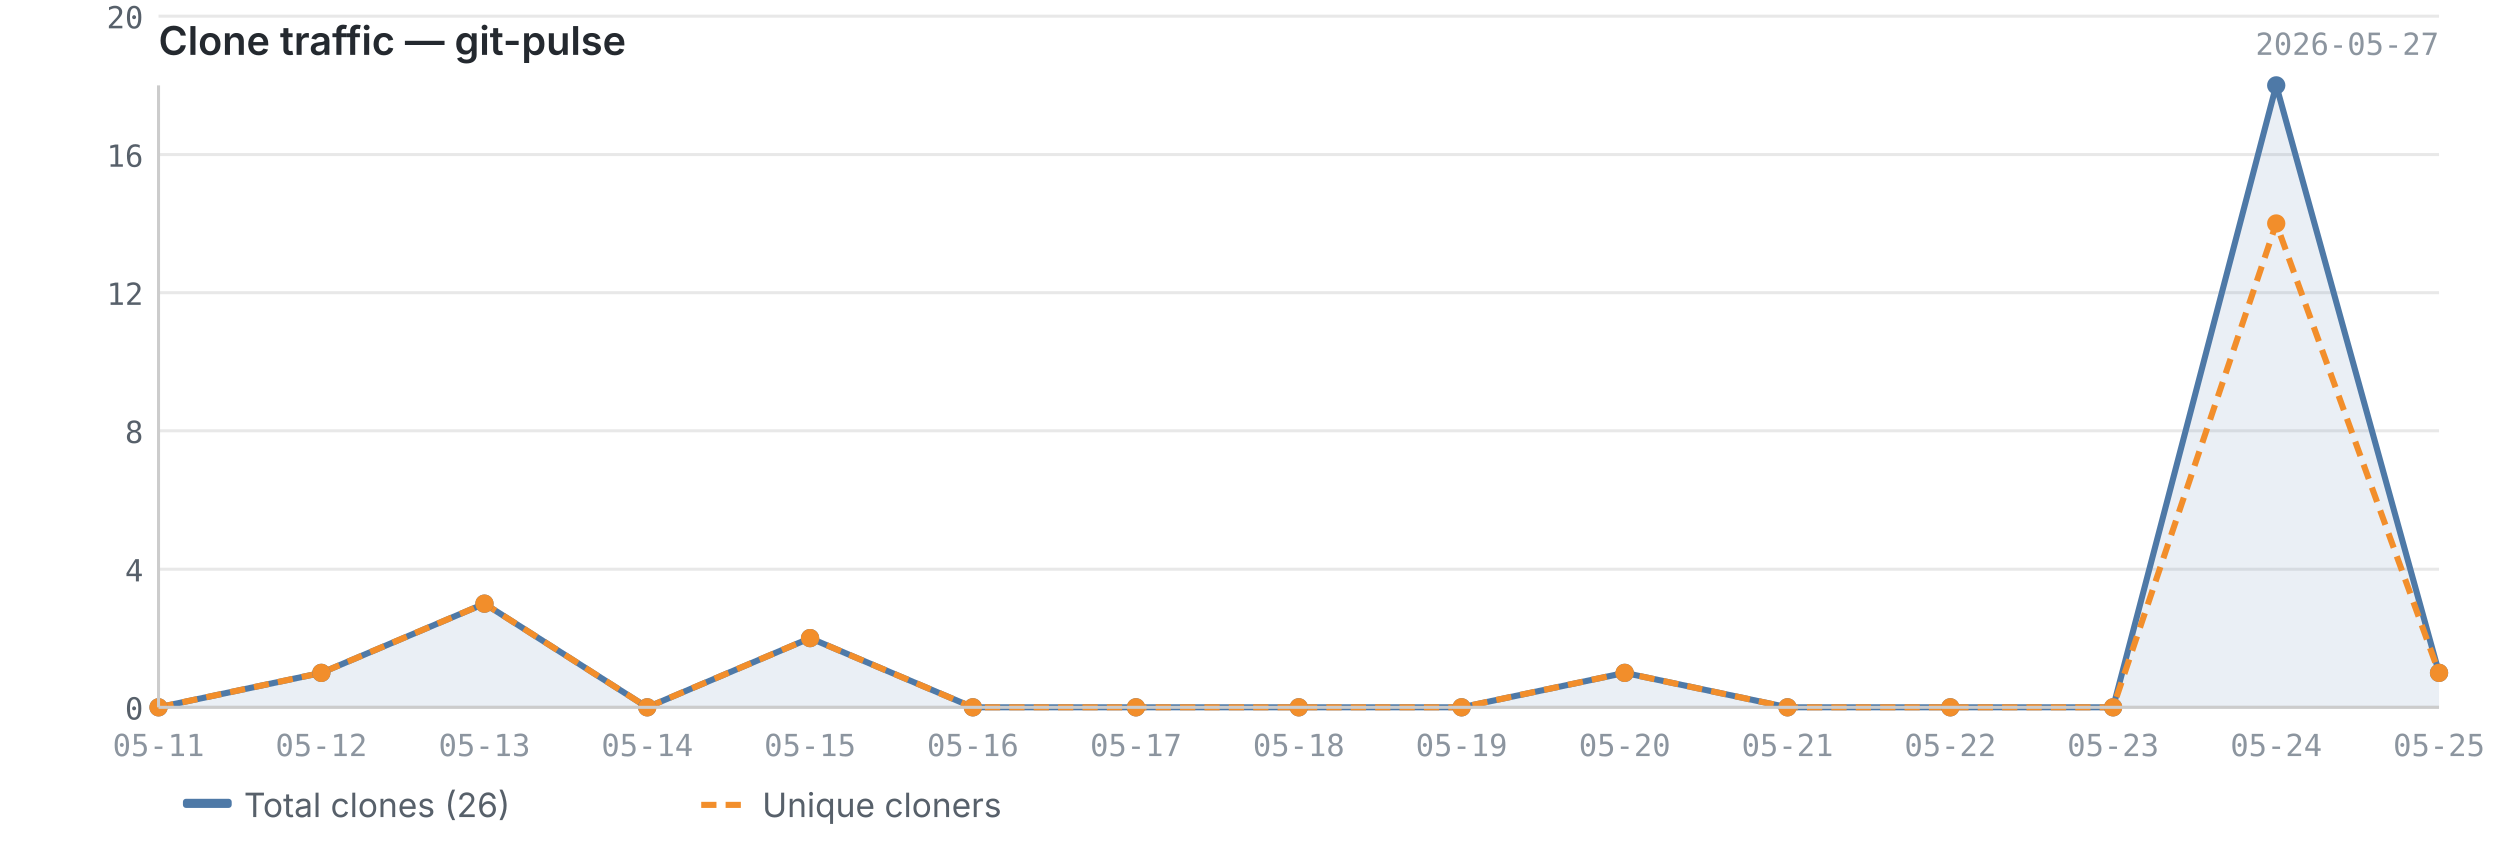
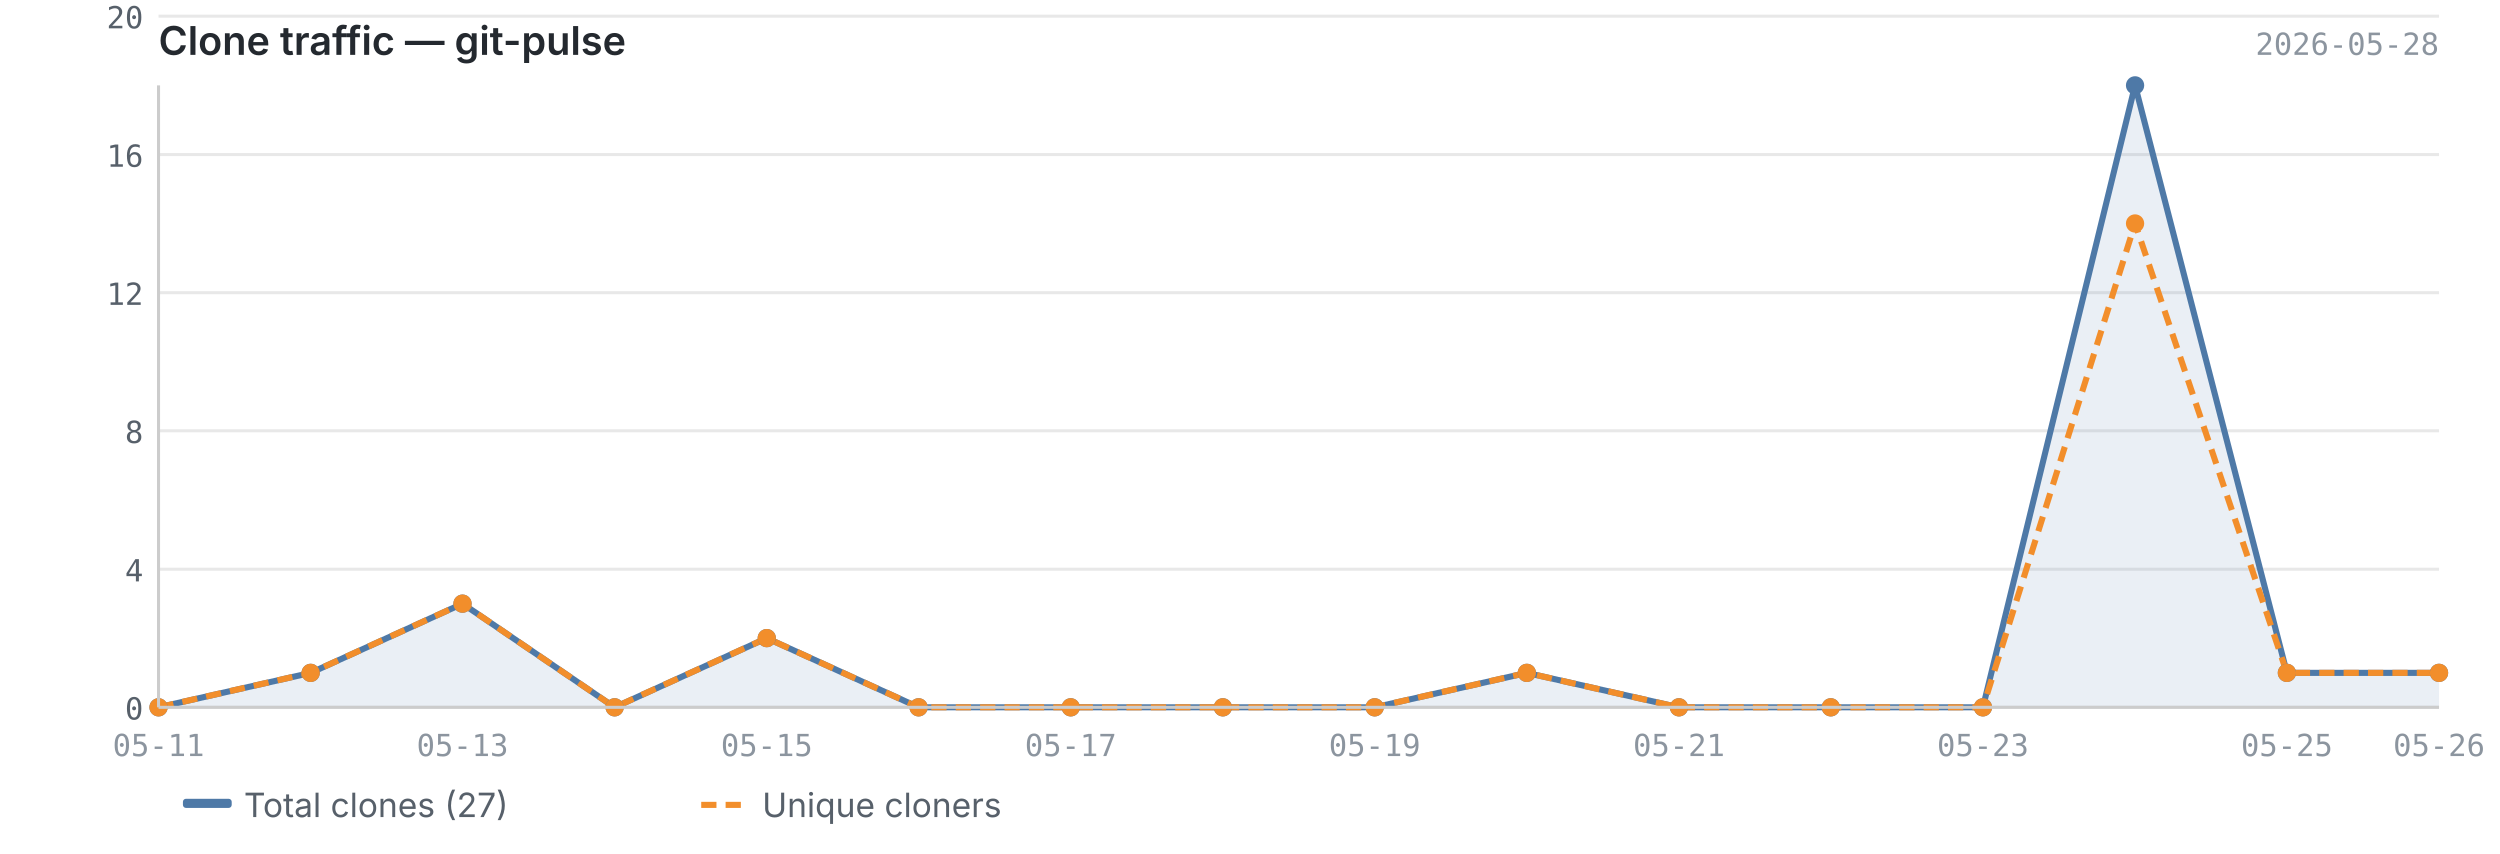
<svg xmlns="http://www.w3.org/2000/svg" viewBox="0 0 820 280" width="820" height="280">
  <text x="52" y="18" font-size="13" font-weight="600" fill="#24292f" font-family="-apple-system, BlinkMacSystemFont, 'Segoe UI', sans-serif">Clone traffic — git-pulse</text>
-   <text x="800" y="18" font-size="10" fill="#8c959f" font-family="ui-monospace, SFMono-Regular, 'SF Mono', Menlo, monospace" text-anchor="end">2026-05-27</text>
+   <text x="800" y="18" font-size="10" fill="#8c959f" font-family="ui-monospace, SFMono-Regular, 'SF Mono', Menlo, monospace" text-anchor="end">2026-05-28</text>
  <line x1="52" y1="232.0" x2="800" y2="232.0" stroke="#e8e8e8" stroke-width="1" />
  <line x1="52" y1="186.7" x2="800" y2="186.7" stroke="#e8e8e8" stroke-width="1" />
  <line x1="52" y1="141.3" x2="800" y2="141.3" stroke="#e8e8e8" stroke-width="1" />
  <line x1="52" y1="96.0" x2="800" y2="96.0" stroke="#e8e8e8" stroke-width="1" />
  <line x1="52" y1="50.7" x2="800" y2="50.7" stroke="#e8e8e8" stroke-width="1" />
  <line x1="52" y1="5.3" x2="800" y2="5.3" stroke="#e8e8e8" stroke-width="1" />
-   <path d="M52.0,232.0 L52.0,232.0 L105.4,220.7 L158.9,198.0 L212.3,232.0 L265.7,209.3 L319.1,232.0 L372.6,232.0 L426.0,232.0 L479.4,232.0 L532.9,220.7 L586.3,232.0 L639.7,232.0 L693.1,232.0 L746.6,28.0 L800.0,220.7 L800.0,232.0 L52.0,232.0Z" fill="#4e79a7" opacity="0.12" />
-   <polyline points="52.0,232.0 105.4,220.7 158.9,198.0 212.3,232.0 265.7,209.3 319.1,232.0 372.6,232.0 426.0,232.0 479.4,232.0 532.9,220.7 586.3,232.0 639.7,232.0 693.1,232.0 746.6,28.0 800.0,220.7" fill="none" stroke="#4e79a7" stroke-width="2" stroke-linejoin="round" />
-   <polyline points="52.0,232.0 105.4,220.7 158.9,198.0 212.3,232.0 265.7,209.3 319.1,232.0 372.6,232.0 426.0,232.0 479.4,232.0 532.9,220.7 586.3,232.0 639.7,232.0 693.1,232.0 746.6,73.3 800.0,220.7" fill="none" stroke="#f28e2b" stroke-width="2" stroke-linejoin="round" stroke-dasharray="5,3" />
+   <path d="M52.0,232.0 L52.0,232.0 L101.9,220.7 L151.7,198.0 L201.6,232.0 L251.5,209.3 L301.3,232.0 L351.2,232.0 L401.1,232.0 L450.9,232.0 L500.8,220.7 L550.7,232.0 L600.5,232.0 L650.4,232.0 L700.3,28.0 L750.1,220.7 L800.0,220.7 L800.0,232.0 L52.0,232.0Z" fill="#4e79a7" opacity="0.12" />
+   <polyline points="52.0,232.0 101.9,220.7 151.7,198.0 201.6,232.0 251.5,209.3 301.3,232.0 351.2,232.0 401.1,232.0 450.9,232.0 500.8,220.7 550.7,232.0 600.5,232.0 650.4,232.0 700.3,28.0 750.1,220.7 800.0,220.7" fill="none" stroke="#4e79a7" stroke-width="2" stroke-linejoin="round" />
+   <polyline points="52.0,232.0 101.9,220.7 151.7,198.0 201.6,232.0 251.5,209.3 301.3,232.0 351.2,232.0 401.1,232.0 450.9,232.0 500.8,220.7 550.7,232.0 600.5,232.0 650.4,232.0 700.3,73.3 750.1,220.7 800.0,220.7" fill="none" stroke="#f28e2b" stroke-width="2" stroke-linejoin="round" stroke-dasharray="5,3" />
  <circle cx="52.0" cy="232.0" r="3" fill="#4e79a7" />
-   <circle cx="105.4" cy="220.7" r="3" fill="#4e79a7" />
-   <circle cx="158.9" cy="198.0" r="3" fill="#4e79a7" />
-   <circle cx="212.3" cy="232.0" r="3" fill="#4e79a7" />
-   <circle cx="265.7" cy="209.3" r="3" fill="#4e79a7" />
-   <circle cx="319.1" cy="232.0" r="3" fill="#4e79a7" />
-   <circle cx="372.6" cy="232.0" r="3" fill="#4e79a7" />
-   <circle cx="426.0" cy="232.0" r="3" fill="#4e79a7" />
-   <circle cx="479.4" cy="232.0" r="3" fill="#4e79a7" />
-   <circle cx="532.9" cy="220.7" r="3" fill="#4e79a7" />
-   <circle cx="586.3" cy="232.0" r="3" fill="#4e79a7" />
-   <circle cx="639.7" cy="232.0" r="3" fill="#4e79a7" />
-   <circle cx="693.1" cy="232.0" r="3" fill="#4e79a7" />
-   <circle cx="746.6" cy="28.0" r="3" fill="#4e79a7" />
+   <circle cx="101.9" cy="220.7" r="3" fill="#4e79a7" />
+   <circle cx="151.7" cy="198.0" r="3" fill="#4e79a7" />
+   <circle cx="201.6" cy="232.0" r="3" fill="#4e79a7" />
+   <circle cx="251.5" cy="209.3" r="3" fill="#4e79a7" />
+   <circle cx="301.3" cy="232.0" r="3" fill="#4e79a7" />
+   <circle cx="351.2" cy="232.0" r="3" fill="#4e79a7" />
+   <circle cx="401.1" cy="232.0" r="3" fill="#4e79a7" />
+   <circle cx="450.9" cy="232.0" r="3" fill="#4e79a7" />
+   <circle cx="500.8" cy="220.7" r="3" fill="#4e79a7" />
+   <circle cx="550.7" cy="232.0" r="3" fill="#4e79a7" />
+   <circle cx="600.5" cy="232.0" r="3" fill="#4e79a7" />
+   <circle cx="650.4" cy="232.0" r="3" fill="#4e79a7" />
+   <circle cx="700.3" cy="28.0" r="3" fill="#4e79a7" />
+   <circle cx="750.1" cy="220.7" r="3" fill="#4e79a7" />
  <circle cx="800.0" cy="220.7" r="3" fill="#4e79a7" />
  <circle cx="52.0" cy="232.0" r="3" fill="#f28e2b" />
-   <circle cx="105.4" cy="220.7" r="3" fill="#f28e2b" />
-   <circle cx="158.9" cy="198.0" r="3" fill="#f28e2b" />
-   <circle cx="212.3" cy="232.0" r="3" fill="#f28e2b" />
-   <circle cx="265.7" cy="209.3" r="3" fill="#f28e2b" />
-   <circle cx="319.1" cy="232.0" r="3" fill="#f28e2b" />
-   <circle cx="372.6" cy="232.0" r="3" fill="#f28e2b" />
-   <circle cx="426.0" cy="232.0" r="3" fill="#f28e2b" />
-   <circle cx="479.4" cy="232.0" r="3" fill="#f28e2b" />
-   <circle cx="532.9" cy="220.7" r="3" fill="#f28e2b" />
-   <circle cx="586.3" cy="232.0" r="3" fill="#f28e2b" />
-   <circle cx="639.7" cy="232.0" r="3" fill="#f28e2b" />
-   <circle cx="693.1" cy="232.0" r="3" fill="#f28e2b" />
-   <circle cx="746.6" cy="73.3" r="3" fill="#f28e2b" />
+   <circle cx="101.9" cy="220.7" r="3" fill="#f28e2b" />
+   <circle cx="151.7" cy="198.0" r="3" fill="#f28e2b" />
+   <circle cx="201.6" cy="232.0" r="3" fill="#f28e2b" />
+   <circle cx="251.5" cy="209.3" r="3" fill="#f28e2b" />
+   <circle cx="301.3" cy="232.0" r="3" fill="#f28e2b" />
+   <circle cx="351.2" cy="232.0" r="3" fill="#f28e2b" />
+   <circle cx="401.1" cy="232.0" r="3" fill="#f28e2b" />
+   <circle cx="450.9" cy="232.0" r="3" fill="#f28e2b" />
+   <circle cx="500.8" cy="220.7" r="3" fill="#f28e2b" />
+   <circle cx="550.7" cy="232.0" r="3" fill="#f28e2b" />
+   <circle cx="600.5" cy="232.0" r="3" fill="#f28e2b" />
+   <circle cx="650.4" cy="232.0" r="3" fill="#f28e2b" />
+   <circle cx="700.3" cy="73.3" r="3" fill="#f28e2b" />
+   <circle cx="750.1" cy="220.7" r="3" fill="#f28e2b" />
  <circle cx="800.0" cy="220.7" r="3" fill="#f28e2b" />
  <line x1="52" y1="28" x2="52" y2="232" stroke="#cccccc" stroke-width="1" />
  <line x1="52" y1="232" x2="800" y2="232" stroke="#cccccc" stroke-width="1" />
  <text x="47" y="236.0" text-anchor="end" font-size="10" fill="#57606a" font-family="ui-monospace, SFMono-Regular, 'SF Mono', Menlo, monospace">0</text>
  <text x="47" y="190.7" text-anchor="end" font-size="10" fill="#57606a" font-family="ui-monospace, SFMono-Regular, 'SF Mono', Menlo, monospace">4</text>
  <text x="47" y="145.3" text-anchor="end" font-size="10" fill="#57606a" font-family="ui-monospace, SFMono-Regular, 'SF Mono', Menlo, monospace">8</text>
  <text x="47" y="100.0" text-anchor="end" font-size="10" fill="#57606a" font-family="ui-monospace, SFMono-Regular, 'SF Mono', Menlo, monospace">12</text>
  <text x="47" y="54.7" text-anchor="end" font-size="10" fill="#57606a" font-family="ui-monospace, SFMono-Regular, 'SF Mono', Menlo, monospace">16</text>
  <text x="47" y="9.3" text-anchor="end" font-size="10" fill="#57606a" font-family="ui-monospace, SFMono-Regular, 'SF Mono', Menlo, monospace">20</text>
  <text x="52.0" y="248" text-anchor="middle" font-size="10" fill="#8c959f" font-family="ui-monospace, SFMono-Regular, 'SF Mono', Menlo, monospace">05-11</text>
-   <text x="105.4" y="248" text-anchor="middle" font-size="10" fill="#8c959f" font-family="ui-monospace, SFMono-Regular, 'SF Mono', Menlo, monospace">05-12</text>
-   <text x="158.9" y="248" text-anchor="middle" font-size="10" fill="#8c959f" font-family="ui-monospace, SFMono-Regular, 'SF Mono', Menlo, monospace">05-13</text>
-   <text x="212.3" y="248" text-anchor="middle" font-size="10" fill="#8c959f" font-family="ui-monospace, SFMono-Regular, 'SF Mono', Menlo, monospace">05-14</text>
-   <text x="265.7" y="248" text-anchor="middle" font-size="10" fill="#8c959f" font-family="ui-monospace, SFMono-Regular, 'SF Mono', Menlo, monospace">05-15</text>
-   <text x="319.1" y="248" text-anchor="middle" font-size="10" fill="#8c959f" font-family="ui-monospace, SFMono-Regular, 'SF Mono', Menlo, monospace">05-16</text>
-   <text x="372.6" y="248" text-anchor="middle" font-size="10" fill="#8c959f" font-family="ui-monospace, SFMono-Regular, 'SF Mono', Menlo, monospace">05-17</text>
-   <text x="426.0" y="248" text-anchor="middle" font-size="10" fill="#8c959f" font-family="ui-monospace, SFMono-Regular, 'SF Mono', Menlo, monospace">05-18</text>
-   <text x="479.4" y="248" text-anchor="middle" font-size="10" fill="#8c959f" font-family="ui-monospace, SFMono-Regular, 'SF Mono', Menlo, monospace">05-19</text>
-   <text x="532.9" y="248" text-anchor="middle" font-size="10" fill="#8c959f" font-family="ui-monospace, SFMono-Regular, 'SF Mono', Menlo, monospace">05-20</text>
-   <text x="586.3" y="248" text-anchor="middle" font-size="10" fill="#8c959f" font-family="ui-monospace, SFMono-Regular, 'SF Mono', Menlo, monospace">05-21</text>
-   <text x="639.7" y="248" text-anchor="middle" font-size="10" fill="#8c959f" font-family="ui-monospace, SFMono-Regular, 'SF Mono', Menlo, monospace">05-22</text>
-   <text x="693.1" y="248" text-anchor="middle" font-size="10" fill="#8c959f" font-family="ui-monospace, SFMono-Regular, 'SF Mono', Menlo, monospace">05-23</text>
-   <text x="746.6" y="248" text-anchor="middle" font-size="10" fill="#8c959f" font-family="ui-monospace, SFMono-Regular, 'SF Mono', Menlo, monospace">05-24</text>
-   <text x="800.0" y="248" text-anchor="middle" font-size="10" fill="#8c959f" font-family="ui-monospace, SFMono-Regular, 'SF Mono', Menlo, monospace">05-25</text>
+   <text x="151.7" y="248" text-anchor="middle" font-size="10" fill="#8c959f" font-family="ui-monospace, SFMono-Regular, 'SF Mono', Menlo, monospace">05-13</text>
+   <text x="251.5" y="248" text-anchor="middle" font-size="10" fill="#8c959f" font-family="ui-monospace, SFMono-Regular, 'SF Mono', Menlo, monospace">05-15</text>
+   <text x="351.2" y="248" text-anchor="middle" font-size="10" fill="#8c959f" font-family="ui-monospace, SFMono-Regular, 'SF Mono', Menlo, monospace">05-17</text>
+   <text x="450.9" y="248" text-anchor="middle" font-size="10" fill="#8c959f" font-family="ui-monospace, SFMono-Regular, 'SF Mono', Menlo, monospace">05-19</text>
+   <text x="550.7" y="248" text-anchor="middle" font-size="10" fill="#8c959f" font-family="ui-monospace, SFMono-Regular, 'SF Mono', Menlo, monospace">05-21</text>
+   <text x="650.4" y="248" text-anchor="middle" font-size="10" fill="#8c959f" font-family="ui-monospace, SFMono-Regular, 'SF Mono', Menlo, monospace">05-23</text>
+   <text x="750.1" y="248" text-anchor="middle" font-size="10" fill="#8c959f" font-family="ui-monospace, SFMono-Regular, 'SF Mono', Menlo, monospace">05-25</text>
+   <text x="800.0" y="248" text-anchor="middle" font-size="10" fill="#8c959f" font-family="ui-monospace, SFMono-Regular, 'SF Mono', Menlo, monospace">05-26</text>
  <rect x="60" y="262" width="16" height="3" fill="#4e79a7" rx="1" />
-   <text x="80" y="268" font-size="11" fill="#57606a" font-family="-apple-system, BlinkMacSystemFont, 'Segoe UI', sans-serif">Total clones (26)</text>
+   <text x="80" y="268" font-size="11" fill="#57606a" font-family="-apple-system, BlinkMacSystemFont, 'Segoe UI', sans-serif">Total clones (27)</text>
  <line x1="230" y1="264" x2="246" y2="264" stroke="#f28e2b" stroke-width="2" stroke-dasharray="5,3" />
  <text x="250" y="268" font-size="11" fill="#57606a" font-family="-apple-system, BlinkMacSystemFont, 'Segoe UI', sans-serif">Unique cloners</text>
</svg>
